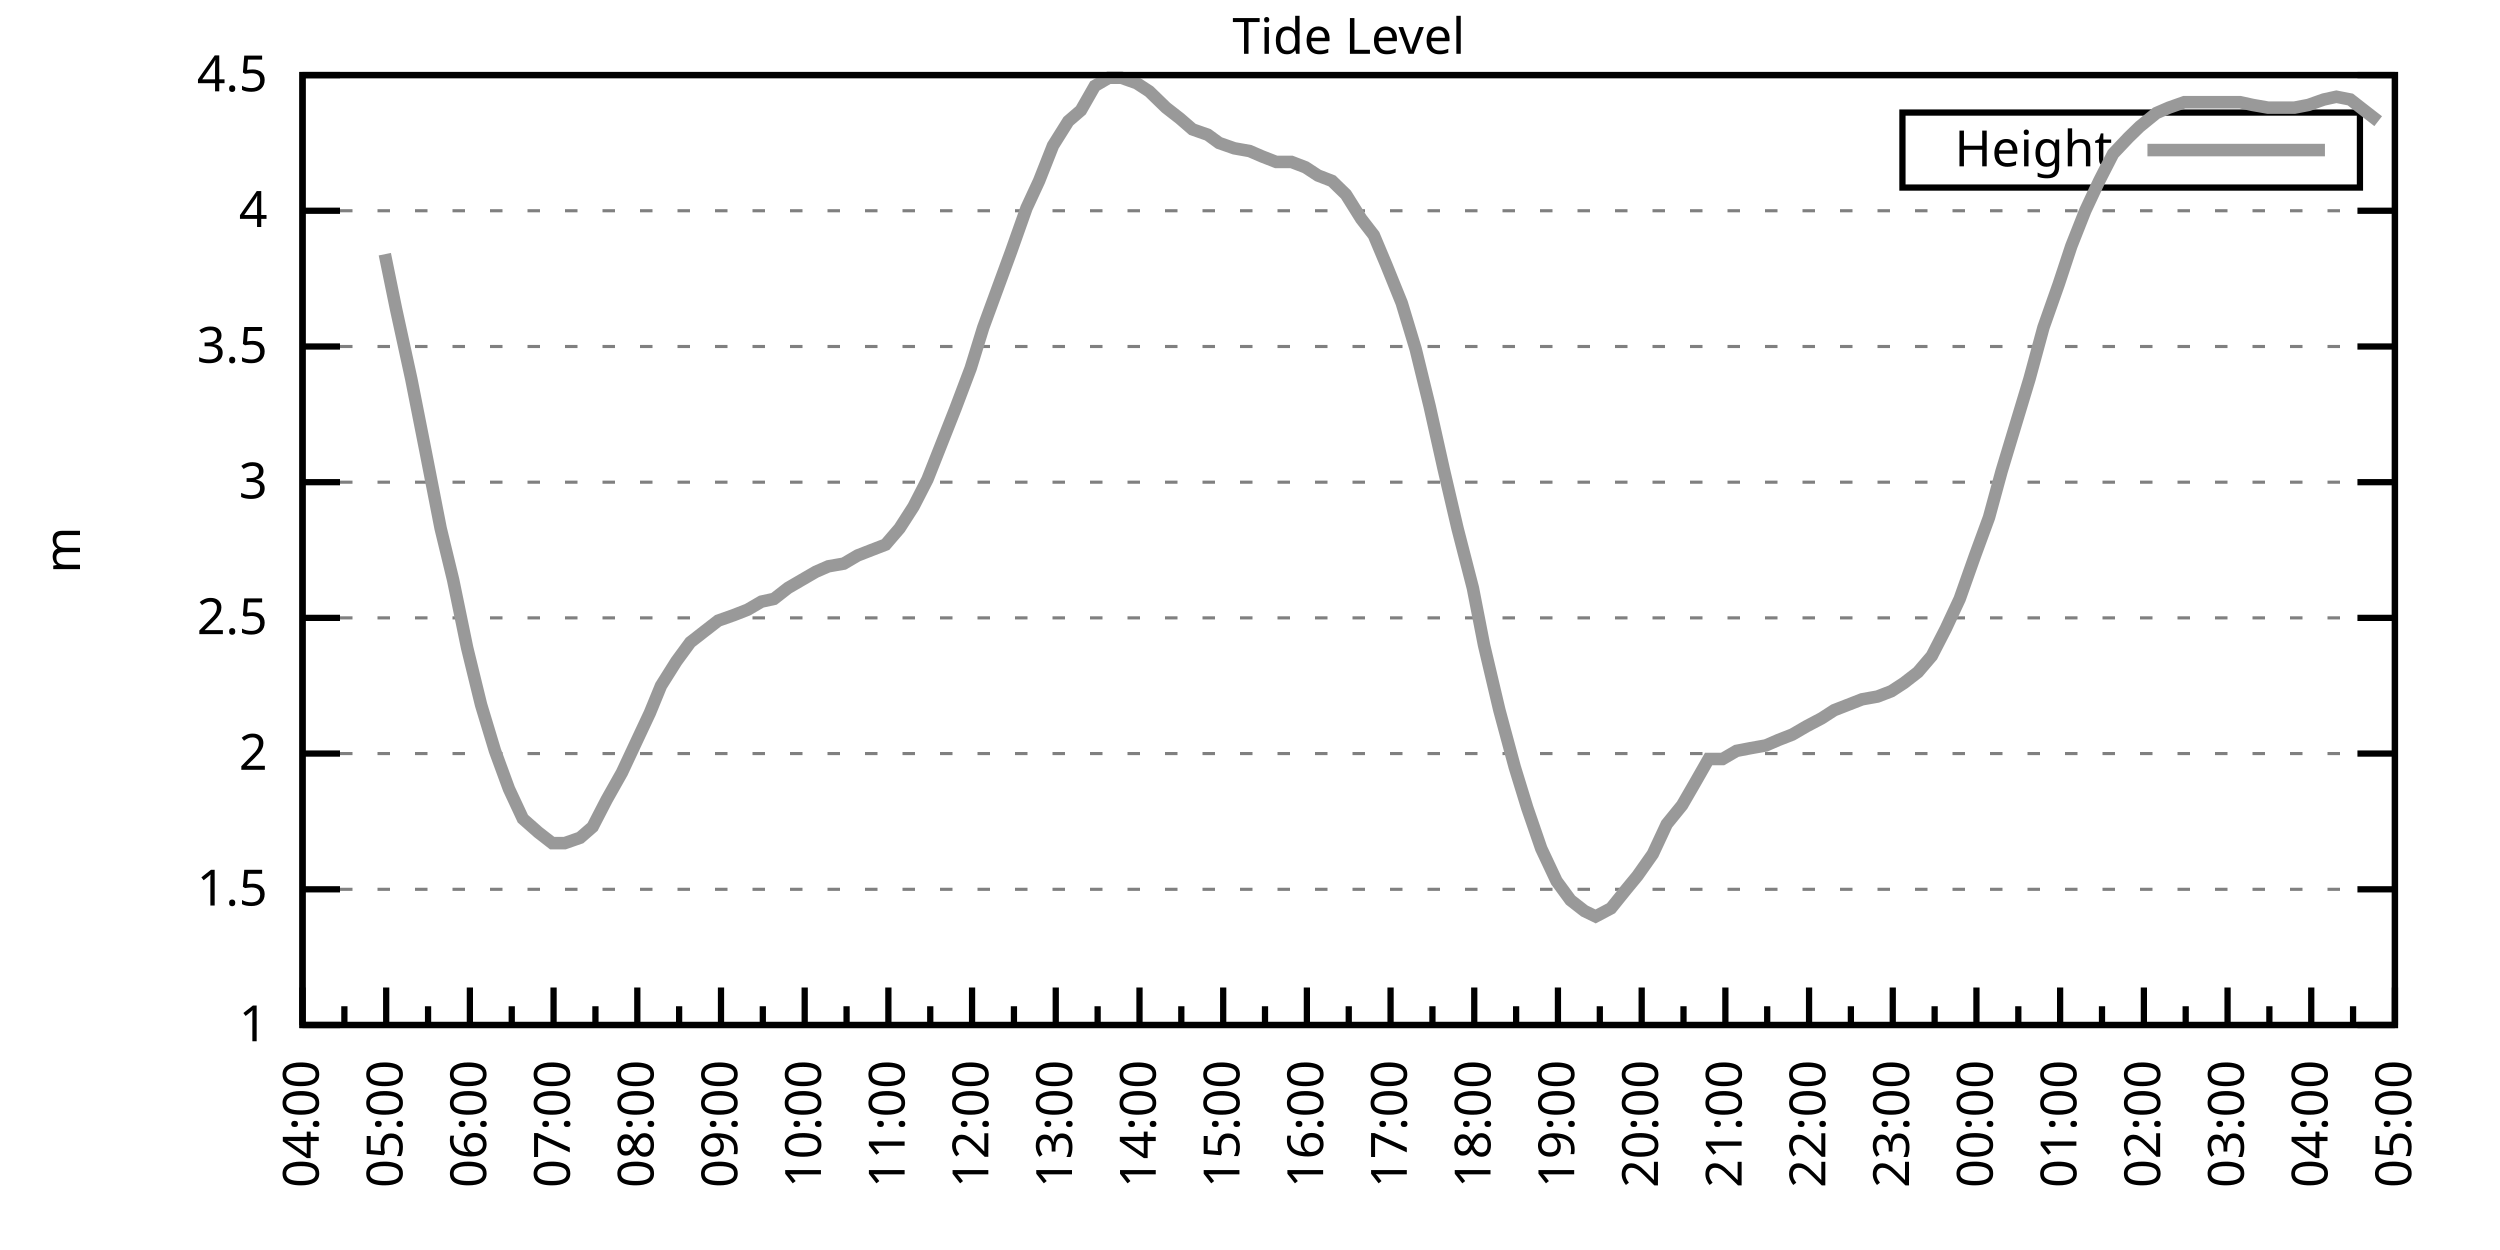
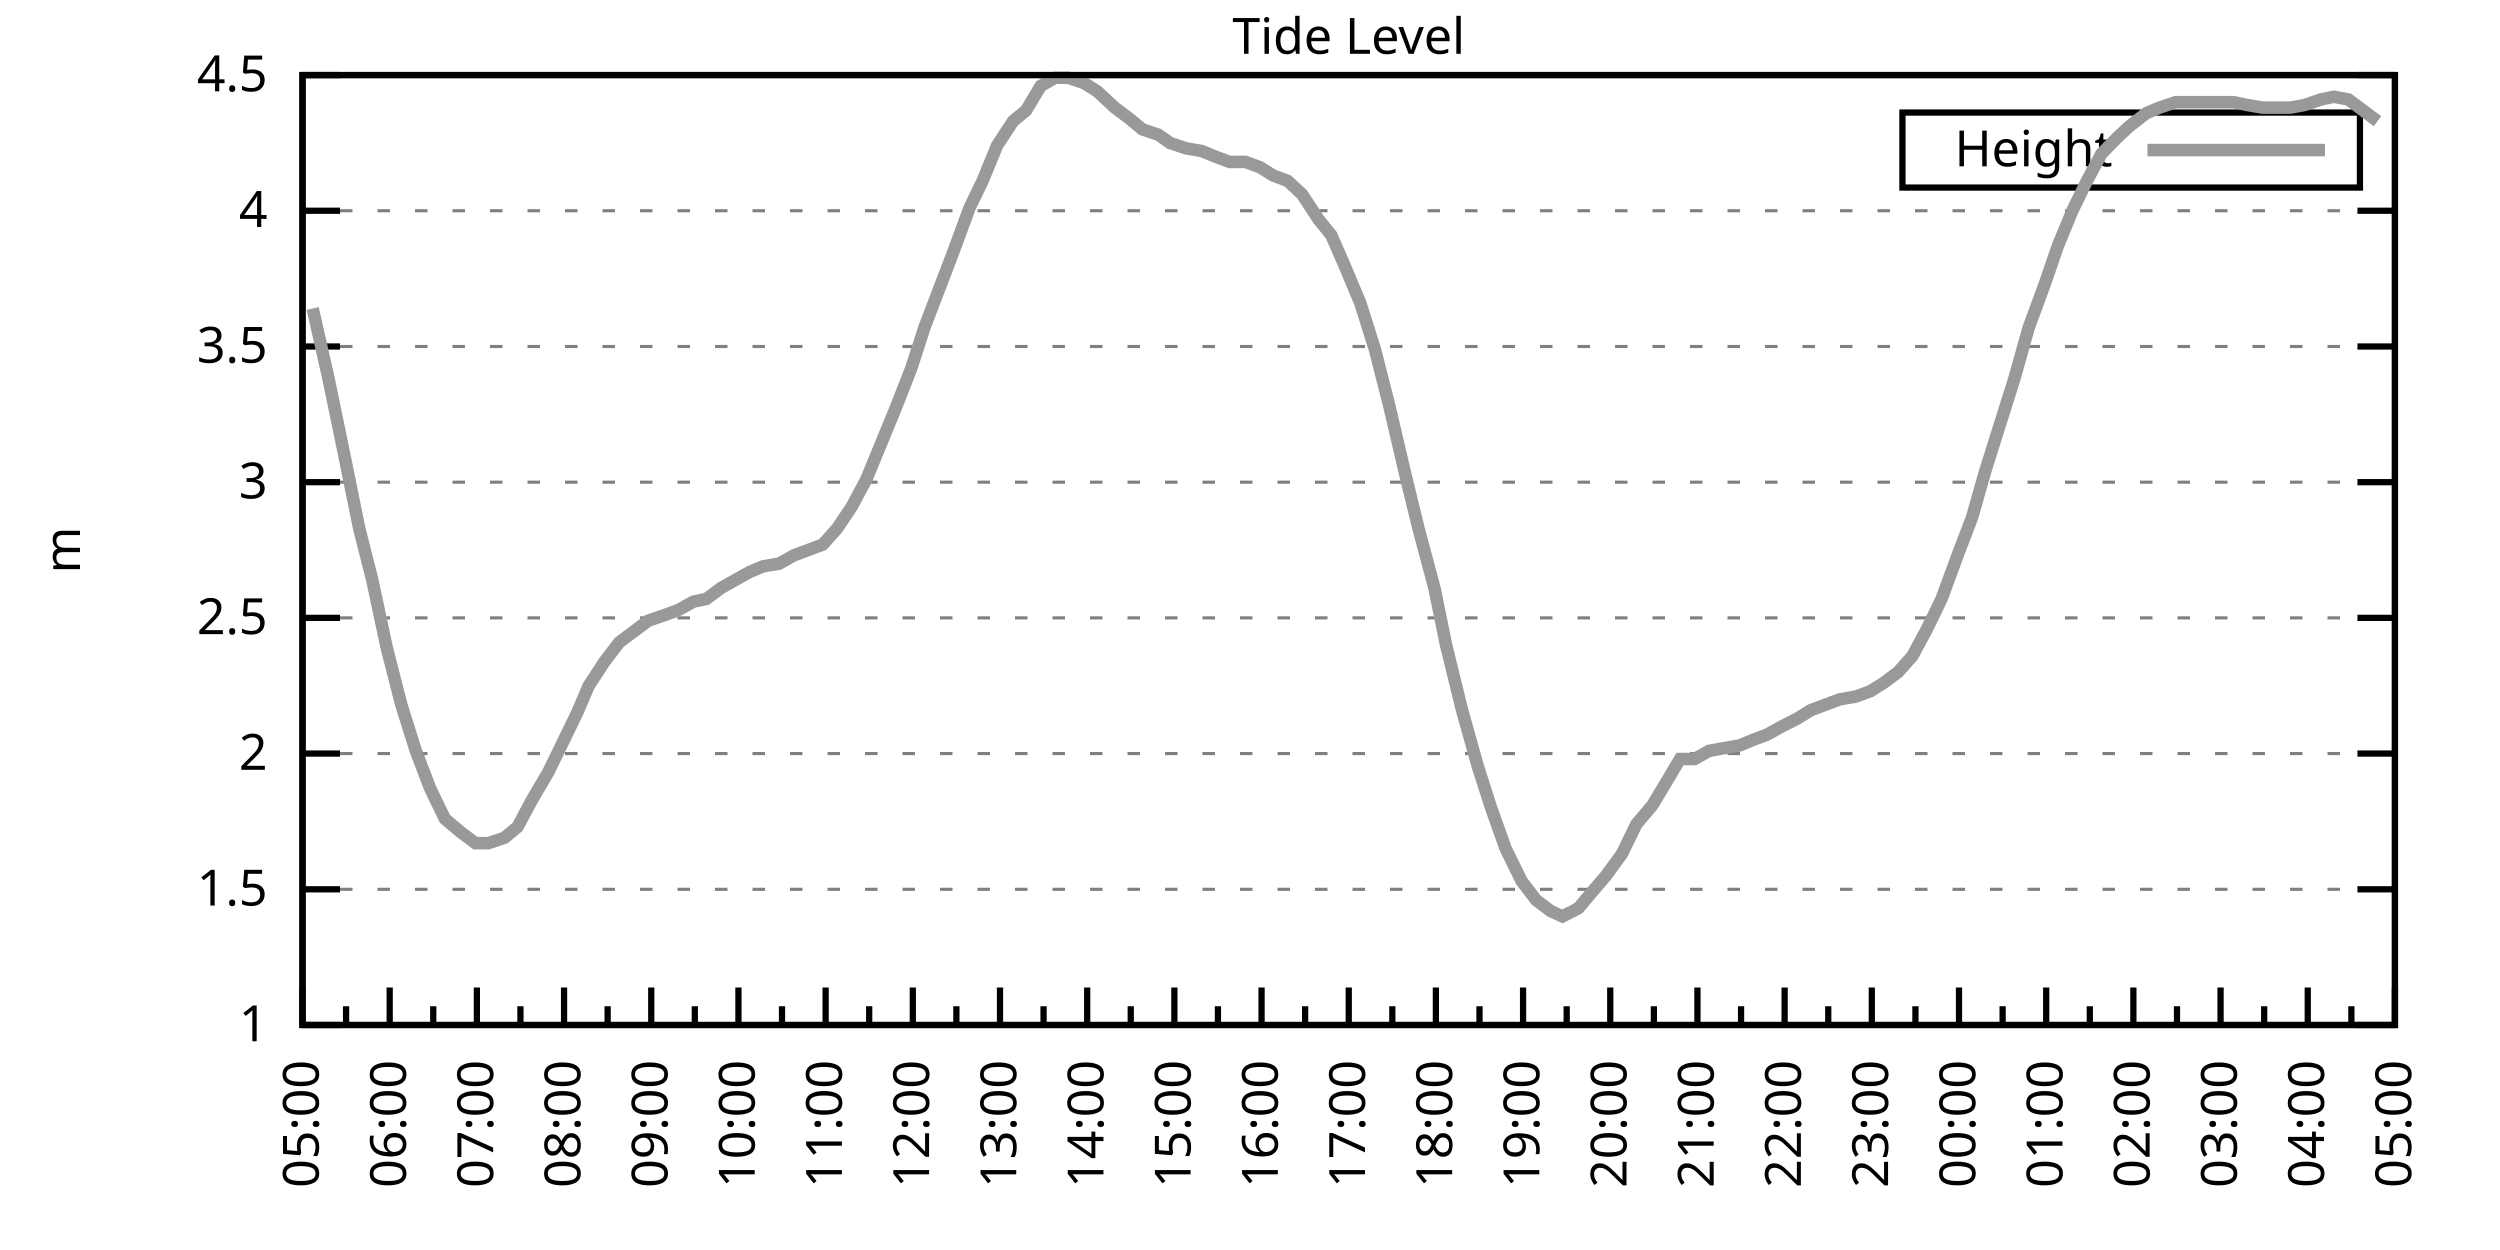
<svg xmlns="http://www.w3.org/2000/svg" xmlns:xlink="http://www.w3.org/1999/xlink" width="400" height="200" viewBox="0 0 400 200">
  <g id="gnuplot_canvas">
    <rect x="0" y="0" width="400" height="200" fill="none" />
    <defs>
      <circle id="gpDot" r="0.5" stroke-width="0.5" stroke="currentColor" />
      <path id="gpPt0" stroke-width="0.333" stroke="currentColor" d="M-1,0 h2 M0,-1 v2" />
      <path id="gpPt1" stroke-width="0.333" stroke="currentColor" d="M-1,-1 L1,1 M1,-1 L-1,1" />
      <path id="gpPt2" stroke-width="0.333" stroke="currentColor" d="M-1,0 L1,0 M0,-1 L0,1 M-1,-1 L1,1 M-1,1 L1,-1" />
      <rect id="gpPt3" stroke-width="0.333" stroke="currentColor" x="-1" y="-1" width="2" height="2" />
      <rect id="gpPt4" stroke-width="0.333" stroke="currentColor" fill="currentColor" x="-1" y="-1" width="2" height="2" />
      <circle id="gpPt5" stroke-width="0.333" stroke="currentColor" cx="0" cy="0" r="1" />
      <use xlink:href="#gpPt5" id="gpPt6" fill="currentColor" stroke="none" />
      <path id="gpPt7" stroke-width="0.333" stroke="currentColor" d="M0,-1.33 L-1.33,0.67 L1.33,0.67 z" />
      <use xlink:href="#gpPt7" id="gpPt8" fill="currentColor" stroke="none" />
      <use xlink:href="#gpPt7" id="gpPt9" stroke="currentColor" transform="rotate(180)" />
      <use xlink:href="#gpPt9" id="gpPt10" fill="currentColor" stroke="none" />
      <use xlink:href="#gpPt3" id="gpPt11" stroke="currentColor" transform="rotate(45)" />
      <use xlink:href="#gpPt11" id="gpPt12" fill="currentColor" stroke="none" />
      <path id="gpPt13" stroke-width="0.333" stroke="currentColor" d="M0,1.330 L1.265,0.411 L0.782,-1.067 L-0.782,-1.076 L-1.265,0.411 z" />
      <use xlink:href="#gpPt13" id="gpPt14" fill="currentColor" stroke="none" />
      <filter id="textbox" filterUnits="objectBoundingBox" x="0" y="0" height="1" width="1">
        <feFlood flood-color="white" flood-opacity="1" result="bgnd" />
        <feComposite in="SourceGraphic" in2="bgnd" operator="atop" />
      </filter>
      <filter id="greybox" filterUnits="objectBoundingBox" x="0" y="0" height="1" width="1">
        <feFlood flood-color="lightgrey" flood-opacity="1" result="grey" />
        <feComposite in="SourceGraphic" in2="grey" operator="atop" />
      </filter>
    </defs>
    <g fill="none" color="white" stroke="currentColor" stroke-width="1.00" stroke-linecap="butt" stroke-linejoin="miter">
</g>
    <g fill="none" color="black" stroke="currentColor" stroke-width="1.00" stroke-linecap="butt" stroke-linejoin="miter">
      <g stroke="none" shape-rendering="crispEdges">
        <polygon fill="rgb(255, 255, 255)" points="48.40,164.00 383.18,164.00 383.18,12.02 48.40,12.02 " />
      </g>
    </g>
    <g fill="none" color="black" stroke="currentColor" stroke-width="1.00" stroke-linecap="butt" stroke-linejoin="miter">
</g>
    <g fill="none" color="black" stroke="black" stroke-width="0.50" stroke-linecap="butt" stroke-linejoin="miter">
</g>
    <g fill="none" color="gray" stroke="currentColor" stroke-width="0.50" stroke-linecap="butt" stroke-linejoin="miter">
      <path stroke="gray" stroke-dasharray="2,4" class="gridline" d="M48.40,164.00 L383.19,164.00  " />
    </g>
    <g fill="none" color="gray" stroke="gray" stroke-width="1.00" stroke-linecap="butt" stroke-linejoin="miter">
</g>
    <g fill="none" color="black" stroke="currentColor" stroke-width="1.00" stroke-linecap="butt" stroke-linejoin="miter">
      <path stroke="black" d="M48.40,164.00 L54.40,164.00 M383.19,164.00 L377.19,164.00  " />
      <g transform="translate(42.80,166.60)" stroke="none" fill="black" font-family="Sans" font-size="8.00" text-anchor="end">
        <text>
          <tspan font-family="Sans"> 1</tspan>
        </text>
      </g>
    </g>
    <g fill="none" color="black" stroke="currentColor" stroke-width="1.00" stroke-linecap="butt" stroke-linejoin="miter">
</g>
    <g fill="none" color="black" stroke="black" stroke-width="0.50" stroke-linecap="butt" stroke-linejoin="miter">
</g>
    <g fill="none" color="gray" stroke="currentColor" stroke-width="0.50" stroke-linecap="butt" stroke-linejoin="miter">
      <path stroke="gray" stroke-dasharray="2,4" class="gridline" d="M48.40,142.29 L383.19,142.29  " />
    </g>
    <g fill="none" color="gray" stroke="gray" stroke-width="1.00" stroke-linecap="butt" stroke-linejoin="miter">
</g>
    <g fill="none" color="black" stroke="currentColor" stroke-width="1.00" stroke-linecap="butt" stroke-linejoin="miter">
      <path stroke="black" d="M48.40,142.29 L54.40,142.29 M383.19,142.29 L377.19,142.29  " />
      <g transform="translate(42.80,144.89)" stroke="none" fill="black" font-family="Sans" font-size="8.00" text-anchor="end">
        <text>
          <tspan font-family="Sans"> 1.5</tspan>
        </text>
      </g>
    </g>
    <g fill="none" color="black" stroke="currentColor" stroke-width="1.00" stroke-linecap="butt" stroke-linejoin="miter">
</g>
    <g fill="none" color="black" stroke="black" stroke-width="0.50" stroke-linecap="butt" stroke-linejoin="miter">
</g>
    <g fill="none" color="gray" stroke="currentColor" stroke-width="0.50" stroke-linecap="butt" stroke-linejoin="miter">
      <path stroke="gray" stroke-dasharray="2,4" class="gridline" d="M48.40,120.57 L383.19,120.57  " />
    </g>
    <g fill="none" color="gray" stroke="gray" stroke-width="1.00" stroke-linecap="butt" stroke-linejoin="miter">
</g>
    <g fill="none" color="black" stroke="currentColor" stroke-width="1.00" stroke-linecap="butt" stroke-linejoin="miter">
      <path stroke="black" d="M48.40,120.57 L54.40,120.57 M383.19,120.57 L377.19,120.57  " />
      <g transform="translate(42.80,123.17)" stroke="none" fill="black" font-family="Sans" font-size="8.00" text-anchor="end">
        <text>
          <tspan font-family="Sans"> 2</tspan>
        </text>
      </g>
    </g>
    <g fill="none" color="black" stroke="currentColor" stroke-width="1.00" stroke-linecap="butt" stroke-linejoin="miter">
</g>
    <g fill="none" color="black" stroke="black" stroke-width="0.50" stroke-linecap="butt" stroke-linejoin="miter">
</g>
    <g fill="none" color="gray" stroke="currentColor" stroke-width="0.50" stroke-linecap="butt" stroke-linejoin="miter">
      <path stroke="gray" stroke-dasharray="2,4" class="gridline" d="M48.40,98.86 L383.19,98.86  " />
    </g>
    <g fill="none" color="gray" stroke="gray" stroke-width="1.00" stroke-linecap="butt" stroke-linejoin="miter">
</g>
    <g fill="none" color="black" stroke="currentColor" stroke-width="1.00" stroke-linecap="butt" stroke-linejoin="miter">
      <path stroke="black" d="M48.40,98.86 L54.40,98.86 M383.19,98.86 L377.19,98.86  " />
      <g transform="translate(42.80,101.46)" stroke="none" fill="black" font-family="Sans" font-size="8.00" text-anchor="end">
        <text>
          <tspan font-family="Sans"> 2.5</tspan>
        </text>
      </g>
    </g>
    <g fill="none" color="black" stroke="currentColor" stroke-width="1.00" stroke-linecap="butt" stroke-linejoin="miter">
</g>
    <g fill="none" color="black" stroke="black" stroke-width="0.50" stroke-linecap="butt" stroke-linejoin="miter">
</g>
    <g fill="none" color="gray" stroke="currentColor" stroke-width="0.50" stroke-linecap="butt" stroke-linejoin="miter">
      <path stroke="gray" stroke-dasharray="2,4" class="gridline" d="M48.40,77.15 L383.19,77.15  " />
    </g>
    <g fill="none" color="gray" stroke="gray" stroke-width="1.00" stroke-linecap="butt" stroke-linejoin="miter">
</g>
    <g fill="none" color="black" stroke="currentColor" stroke-width="1.00" stroke-linecap="butt" stroke-linejoin="miter">
      <path stroke="black" d="M48.40,77.15 L54.40,77.15 M383.19,77.15 L377.19,77.15  " />
      <g transform="translate(42.80,79.75)" stroke="none" fill="black" font-family="Sans" font-size="8.00" text-anchor="end">
        <text>
          <tspan font-family="Sans"> 3</tspan>
        </text>
      </g>
    </g>
    <g fill="none" color="black" stroke="currentColor" stroke-width="1.00" stroke-linecap="butt" stroke-linejoin="miter">
</g>
    <g fill="none" color="black" stroke="black" stroke-width="0.50" stroke-linecap="butt" stroke-linejoin="miter">
</g>
    <g fill="none" color="gray" stroke="currentColor" stroke-width="0.50" stroke-linecap="butt" stroke-linejoin="miter">
      <path stroke="gray" stroke-dasharray="2,4" class="gridline" d="M48.40,55.44 L383.19,55.44  " />
    </g>
    <g fill="none" color="gray" stroke="gray" stroke-width="1.00" stroke-linecap="butt" stroke-linejoin="miter">
</g>
    <g fill="none" color="black" stroke="currentColor" stroke-width="1.00" stroke-linecap="butt" stroke-linejoin="miter">
      <path stroke="black" d="M48.40,55.44 L54.40,55.44 M383.19,55.44 L377.19,55.44  " />
      <g transform="translate(42.80,58.04)" stroke="none" fill="black" font-family="Sans" font-size="8.00" text-anchor="end">
        <text>
          <tspan font-family="Sans"> 3.5</tspan>
        </text>
      </g>
    </g>
    <g fill="none" color="black" stroke="currentColor" stroke-width="1.00" stroke-linecap="butt" stroke-linejoin="miter">
</g>
    <g fill="none" color="black" stroke="black" stroke-width="0.50" stroke-linecap="butt" stroke-linejoin="miter">
</g>
    <g fill="none" color="gray" stroke="currentColor" stroke-width="0.50" stroke-linecap="butt" stroke-linejoin="miter">
      <path stroke="gray" stroke-dasharray="2,4" class="gridline" d="M48.40,33.72 L383.19,33.72  " />
    </g>
    <g fill="none" color="gray" stroke="gray" stroke-width="1.00" stroke-linecap="butt" stroke-linejoin="miter">
</g>
    <g fill="none" color="black" stroke="currentColor" stroke-width="1.00" stroke-linecap="butt" stroke-linejoin="miter">
      <path stroke="black" d="M48.40,33.72 L54.40,33.72 M383.19,33.72 L377.19,33.72  " />
      <g transform="translate(42.80,36.32)" stroke="none" fill="black" font-family="Sans" font-size="8.00" text-anchor="end">
        <text>
          <tspan font-family="Sans"> 4</tspan>
        </text>
      </g>
    </g>
    <g fill="none" color="black" stroke="currentColor" stroke-width="1.00" stroke-linecap="butt" stroke-linejoin="miter">
</g>
    <g fill="none" color="black" stroke="black" stroke-width="0.50" stroke-linecap="butt" stroke-linejoin="miter">
</g>
    <g fill="none" color="gray" stroke="currentColor" stroke-width="0.50" stroke-linecap="butt" stroke-linejoin="miter">
      <path stroke="gray" stroke-dasharray="2,4" class="gridline" d="M48.40,12.01 L383.19,12.01  " />
    </g>
    <g fill="none" color="gray" stroke="gray" stroke-width="1.00" stroke-linecap="butt" stroke-linejoin="miter">
</g>
    <g fill="none" color="black" stroke="currentColor" stroke-width="1.00" stroke-linecap="butt" stroke-linejoin="miter">
      <path stroke="black" d="M48.40,12.01 L54.40,12.01 M383.19,12.01 L377.19,12.01  " />
      <g transform="translate(42.80,14.61)" stroke="none" fill="black" font-family="Sans" font-size="8.00" text-anchor="end">
        <text>
          <tspan font-family="Sans"> 4.5</tspan>
        </text>
      </g>
    </g>
    <g fill="none" color="black" stroke="currentColor" stroke-width="1.00" stroke-linecap="butt" stroke-linejoin="miter">
      <path stroke="black" d="M48.40,164.00 L48.40,158.00  " />
      <g transform="translate(51.00,169.60) rotate(270)" stroke="none" fill="black" font-family="Sans" font-size="8.00" text-anchor="end">
        <text>
+           <tspan font-family="Sans">05:00</tspan>
+         </text>
+       </g>
+     </g>
+     <g fill="none" color="black" stroke="currentColor" stroke-width="1.00" stroke-linecap="butt" stroke-linejoin="miter">
+       <path stroke="black" d="M55.37,164.00 L55.37,161.00 M62.35,164.00 L62.35,158.00  " />
+       <g transform="translate(64.95,169.60) rotate(270)" stroke="none" fill="black" font-family="Sans" font-size="8.00" text-anchor="end">
+         <text>
+           <tspan font-family="Sans">06:00</tspan>
+         </text>
+       </g>
+     </g>
+     <g fill="none" color="black" stroke="currentColor" stroke-width="1.00" stroke-linecap="butt" stroke-linejoin="miter">
+       <path stroke="black" d="M69.32,164.00 L69.32,161.00 M76.30,164.00 L76.30,158.00  " />
+       <g transform="translate(78.90,169.60) rotate(270)" stroke="none" fill="black" font-family="Sans" font-size="8.00" text-anchor="end">
+         <text>
+           <tspan font-family="Sans">07:00</tspan>
+         </text>
+       </g>
+     </g>
+     <g fill="none" color="black" stroke="currentColor" stroke-width="1.00" stroke-linecap="butt" stroke-linejoin="miter">
+       <path stroke="black" d="M83.27,164.00 L83.27,161.00 M90.25,164.00 L90.25,158.00  " />
+       <g transform="translate(92.85,169.60) rotate(270)" stroke="none" fill="black" font-family="Sans" font-size="8.00" text-anchor="end">
+         <text>
+           <tspan font-family="Sans">08:00</tspan>
+         </text>
+       </g>
+     </g>
+     <g fill="none" color="black" stroke="currentColor" stroke-width="1.00" stroke-linecap="butt" stroke-linejoin="miter">
+       <path stroke="black" d="M97.22,164.00 L97.22,161.00 M104.20,164.00 L104.20,158.00  " />
+       <g transform="translate(106.80,169.60) rotate(270)" stroke="none" fill="black" font-family="Sans" font-size="8.00" text-anchor="end">
+         <text>
+           <tspan font-family="Sans">09:00</tspan>
+         </text>
+       </g>
+     </g>
+     <g fill="none" color="black" stroke="currentColor" stroke-width="1.00" stroke-linecap="butt" stroke-linejoin="miter">
+       <path stroke="black" d="M111.17,164.00 L111.17,161.00 M118.15,164.00 L118.15,158.00  " />
+       <g transform="translate(120.75,169.60) rotate(270)" stroke="none" fill="black" font-family="Sans" font-size="8.00" text-anchor="end">
+         <text>
+           <tspan font-family="Sans">10:00</tspan>
+         </text>
+       </g>
+     </g>
+     <g fill="none" color="black" stroke="currentColor" stroke-width="1.00" stroke-linecap="butt" stroke-linejoin="miter">
+       <path stroke="black" d="M125.12,164.00 L125.12,161.00 M132.10,164.00 L132.10,158.00  " />
+       <g transform="translate(134.70,169.60) rotate(270)" stroke="none" fill="black" font-family="Sans" font-size="8.00" text-anchor="end">
+         <text>
+           <tspan font-family="Sans">11:00</tspan>
+         </text>
+       </g>
+     </g>
+     <g fill="none" color="black" stroke="currentColor" stroke-width="1.00" stroke-linecap="butt" stroke-linejoin="miter">
+       <path stroke="black" d="M139.07,164.00 L139.07,161.00 M146.05,164.00 L146.05,158.00  " />
+       <g transform="translate(148.65,169.60) rotate(270)" stroke="none" fill="black" font-family="Sans" font-size="8.00" text-anchor="end">
+         <text>
+           <tspan font-family="Sans">12:00</tspan>
+         </text>
+       </g>
+     </g>
+     <g fill="none" color="black" stroke="currentColor" stroke-width="1.00" stroke-linecap="butt" stroke-linejoin="miter">
+       <path stroke="black" d="M153.02,164.00 L153.02,161.00 M160.00,164.00 L160.00,158.00  " />
+       <g transform="translate(162.60,169.60) rotate(270)" stroke="none" fill="black" font-family="Sans" font-size="8.00" text-anchor="end">
+         <text>
+           <tspan font-family="Sans">13:00</tspan>
+         </text>
+       </g>
+     </g>
+     <g fill="none" color="black" stroke="currentColor" stroke-width="1.00" stroke-linecap="butt" stroke-linejoin="miter">
+       <path stroke="black" d="M166.97,164.00 L166.97,161.00 M173.95,164.00 L173.95,158.00  " />
+       <g transform="translate(176.55,169.60) rotate(270)" stroke="none" fill="black" font-family="Sans" font-size="8.00" text-anchor="end">
+         <text>
+           <tspan font-family="Sans">14:00</tspan>
+         </text>
+       </g>
+     </g>
+     <g fill="none" color="black" stroke="currentColor" stroke-width="1.00" stroke-linecap="butt" stroke-linejoin="miter">
+       <path stroke="black" d="M180.92,164.00 L180.92,161.00 M187.90,164.00 L187.90,158.00  " />
+       <g transform="translate(190.50,169.60) rotate(270)" stroke="none" fill="black" font-family="Sans" font-size="8.00" text-anchor="end">
+         <text>
+           <tspan font-family="Sans">15:00</tspan>
+         </text>
+       </g>
+     </g>
+     <g fill="none" color="black" stroke="currentColor" stroke-width="1.00" stroke-linecap="butt" stroke-linejoin="miter">
+       <path stroke="black" d="M194.87,164.00 L194.87,161.00 M201.85,164.00 L201.85,158.00  " />
+       <g transform="translate(204.45,169.60) rotate(270)" stroke="none" fill="black" font-family="Sans" font-size="8.00" text-anchor="end">
+         <text>
+           <tspan font-family="Sans">16:00</tspan>
+         </text>
+       </g>
+     </g>
+     <g fill="none" color="black" stroke="currentColor" stroke-width="1.00" stroke-linecap="butt" stroke-linejoin="miter">
+       <path stroke="black" d="M208.82,164.00 L208.82,161.00 M215.80,164.00 L215.80,158.00  " />
+       <g transform="translate(218.40,169.60) rotate(270)" stroke="none" fill="black" font-family="Sans" font-size="8.00" text-anchor="end">
+         <text>
+           <tspan font-family="Sans">17:00</tspan>
+         </text>
+       </g>
+     </g>
+     <g fill="none" color="black" stroke="currentColor" stroke-width="1.00" stroke-linecap="butt" stroke-linejoin="miter">
+       <path stroke="black" d="M222.77,164.00 L222.77,161.00 M229.74,164.00 L229.74,158.00  " />
+       <g transform="translate(232.34,169.60) rotate(270)" stroke="none" fill="black" font-family="Sans" font-size="8.00" text-anchor="end">
+         <text>
+           <tspan font-family="Sans">18:00</tspan>
+         </text>
+       </g>
+     </g>
+     <g fill="none" color="black" stroke="currentColor" stroke-width="1.00" stroke-linecap="butt" stroke-linejoin="miter">
+       <path stroke="black" d="M236.72,164.00 L236.72,161.00 M243.69,164.00 L243.69,158.00  " />
+       <g transform="translate(246.29,169.60) rotate(270)" stroke="none" fill="black" font-family="Sans" font-size="8.00" text-anchor="end">
+         <text>
+           <tspan font-family="Sans">19:00</tspan>
+         </text>
+       </g>
+     </g>
+     <g fill="none" color="black" stroke="currentColor" stroke-width="1.00" stroke-linecap="butt" stroke-linejoin="miter">
+       <path stroke="black" d="M250.67,164.00 L250.67,161.00 M257.64,164.00 L257.64,158.00  " />
+       <g transform="translate(260.24,169.60) rotate(270)" stroke="none" fill="black" font-family="Sans" font-size="8.00" text-anchor="end">
+         <text>
+           <tspan font-family="Sans">20:00</tspan>
+         </text>
+       </g>
+     </g>
+     <g fill="none" color="black" stroke="currentColor" stroke-width="1.00" stroke-linecap="butt" stroke-linejoin="miter">
+       <path stroke="black" d="M264.62,164.00 L264.62,161.00 M271.59,164.00 L271.59,158.00  " />
+       <g transform="translate(274.19,169.60) rotate(270)" stroke="none" fill="black" font-family="Sans" font-size="8.00" text-anchor="end">
+         <text>
+           <tspan font-family="Sans">21:00</tspan>
+         </text>
+       </g>
+     </g>
+     <g fill="none" color="black" stroke="currentColor" stroke-width="1.00" stroke-linecap="butt" stroke-linejoin="miter">
+       <path stroke="black" d="M278.57,164.00 L278.57,161.00 M285.54,164.00 L285.54,158.00  " />
+       <g transform="translate(288.14,169.60) rotate(270)" stroke="none" fill="black" font-family="Sans" font-size="8.00" text-anchor="end">
+         <text>
+           <tspan font-family="Sans">22:00</tspan>
+         </text>
+       </g>
+     </g>
+     <g fill="none" color="black" stroke="currentColor" stroke-width="1.00" stroke-linecap="butt" stroke-linejoin="miter">
+       <path stroke="black" d="M292.52,164.00 L292.52,161.00 M299.49,164.00 L299.49,158.00  " />
+       <g transform="translate(302.09,169.60) rotate(270)" stroke="none" fill="black" font-family="Sans" font-size="8.00" text-anchor="end">
+         <text>
+           <tspan font-family="Sans">23:00</tspan>
+         </text>
+       </g>
+     </g>
+     <g fill="none" color="black" stroke="currentColor" stroke-width="1.00" stroke-linecap="butt" stroke-linejoin="miter">
+       <path stroke="black" d="M306.47,164.00 L306.47,161.00 M313.44,164.00 L313.44,158.00  " />
+       <g transform="translate(316.04,169.60) rotate(270)" stroke="none" fill="black" font-family="Sans" font-size="8.00" text-anchor="end">
+         <text>
+           <tspan font-family="Sans">00:00</tspan>
+         </text>
+       </g>
+     </g>
+     <g fill="none" color="black" stroke="currentColor" stroke-width="1.00" stroke-linecap="butt" stroke-linejoin="miter">
+       <path stroke="black" d="M320.42,164.00 L320.42,161.00 M327.39,164.00 L327.39,158.00  " />
+       <g transform="translate(329.99,169.60) rotate(270)" stroke="none" fill="black" font-family="Sans" font-size="8.00" text-anchor="end">
+         <text>
+           <tspan font-family="Sans">01:00</tspan>
+         </text>
+       </g>
+     </g>
+     <g fill="none" color="black" stroke="currentColor" stroke-width="1.00" stroke-linecap="butt" stroke-linejoin="miter">
+       <path stroke="black" d="M334.37,164.00 L334.37,161.00 M341.34,164.00 L341.34,158.00  " />
+       <g transform="translate(343.94,169.60) rotate(270)" stroke="none" fill="black" font-family="Sans" font-size="8.00" text-anchor="end">
+         <text>
+           <tspan font-family="Sans">02:00</tspan>
+         </text>
+       </g>
+     </g>
+     <g fill="none" color="black" stroke="currentColor" stroke-width="1.00" stroke-linecap="butt" stroke-linejoin="miter">
+       <path stroke="black" d="M348.32,164.00 L348.32,161.00 M355.29,164.00 L355.29,158.00  " />
+       <g transform="translate(357.89,169.60) rotate(270)" stroke="none" fill="black" font-family="Sans" font-size="8.00" text-anchor="end">
+         <text>
+           <tspan font-family="Sans">03:00</tspan>
+         </text>
+       </g>
+     </g>
+     <g fill="none" color="black" stroke="currentColor" stroke-width="1.00" stroke-linecap="butt" stroke-linejoin="miter">
+       <path stroke="black" d="M362.27,164.00 L362.27,161.00 M369.24,164.00 L369.24,158.00  " />
+       <g transform="translate(371.84,169.60) rotate(270)" stroke="none" fill="black" font-family="Sans" font-size="8.00" text-anchor="end">
+         <text>
          <tspan font-family="Sans">04:00</tspan>
        </text>
      </g>
    </g>
    <g fill="none" color="black" stroke="currentColor" stroke-width="1.00" stroke-linecap="butt" stroke-linejoin="miter">
-       <path stroke="black" d="M55.10,164.00 L55.10,161.00 M61.79,164.00 L61.79,158.00  " />
-       <g transform="translate(64.39,169.60) rotate(270)" stroke="none" fill="black" font-family="Sans" font-size="8.00" text-anchor="end">
-         <text>
-           <tspan font-family="Sans">05:00</tspan>
-         </text>
-       </g>
-     </g>
-     <g fill="none" color="black" stroke="currentColor" stroke-width="1.00" stroke-linecap="butt" stroke-linejoin="miter">
-       <path stroke="black" d="M68.49,164.00 L68.49,161.00 M75.18,164.00 L75.18,158.00  " />
-       <g transform="translate(77.78,169.60) rotate(270)" stroke="none" fill="black" font-family="Sans" font-size="8.00" text-anchor="end">
-         <text>
-           <tspan font-family="Sans">06:00</tspan>
-         </text>
-       </g>
-     </g>
-     <g fill="none" color="black" stroke="currentColor" stroke-width="1.00" stroke-linecap="butt" stroke-linejoin="miter">
-       <path stroke="black" d="M81.88,164.00 L81.88,161.00 M88.57,164.00 L88.57,158.00  " />
-       <g transform="translate(91.17,169.60) rotate(270)" stroke="none" fill="black" font-family="Sans" font-size="8.00" text-anchor="end">
-         <text>
-           <tspan font-family="Sans">07:00</tspan>
-         </text>
-       </g>
-     </g>
-     <g fill="none" color="black" stroke="currentColor" stroke-width="1.00" stroke-linecap="butt" stroke-linejoin="miter">
-       <path stroke="black" d="M95.27,164.00 L95.27,161.00 M101.97,164.00 L101.97,158.00  " />
-       <g transform="translate(104.57,169.60) rotate(270)" stroke="none" fill="black" font-family="Sans" font-size="8.00" text-anchor="end">
-         <text>
-           <tspan font-family="Sans">08:00</tspan>
-         </text>
-       </g>
-     </g>
-     <g fill="none" color="black" stroke="currentColor" stroke-width="1.00" stroke-linecap="butt" stroke-linejoin="miter">
-       <path stroke="black" d="M108.66,164.00 L108.66,161.00 M115.36,164.00 L115.36,158.00  " />
-       <g transform="translate(117.96,169.60) rotate(270)" stroke="none" fill="black" font-family="Sans" font-size="8.00" text-anchor="end">
-         <text>
-           <tspan font-family="Sans">09:00</tspan>
-         </text>
-       </g>
-     </g>
-     <g fill="none" color="black" stroke="currentColor" stroke-width="1.00" stroke-linecap="butt" stroke-linejoin="miter">
-       <path stroke="black" d="M122.05,164.00 L122.05,161.00 M128.75,164.00 L128.75,158.00  " />
-       <g transform="translate(131.35,169.60) rotate(270)" stroke="none" fill="black" font-family="Sans" font-size="8.00" text-anchor="end">
-         <text>
-           <tspan font-family="Sans">10:00</tspan>
-         </text>
-       </g>
-     </g>
-     <g fill="none" color="black" stroke="currentColor" stroke-width="1.00" stroke-linecap="butt" stroke-linejoin="miter">
-       <path stroke="black" d="M135.45,164.00 L135.45,161.00 M142.14,164.00 L142.14,158.00  " />
-       <g transform="translate(144.74,169.60) rotate(270)" stroke="none" fill="black" font-family="Sans" font-size="8.00" text-anchor="end">
-         <text>
-           <tspan font-family="Sans">11:00</tspan>
-         </text>
-       </g>
-     </g>
-     <g fill="none" color="black" stroke="currentColor" stroke-width="1.00" stroke-linecap="butt" stroke-linejoin="miter">
-       <path stroke="black" d="M148.84,164.00 L148.84,161.00 M155.53,164.00 L155.53,158.00  " />
-       <g transform="translate(158.13,169.60) rotate(270)" stroke="none" fill="black" font-family="Sans" font-size="8.00" text-anchor="end">
-         <text>
-           <tspan font-family="Sans">12:00</tspan>
-         </text>
-       </g>
-     </g>
-     <g fill="none" color="black" stroke="currentColor" stroke-width="1.00" stroke-linecap="butt" stroke-linejoin="miter">
-       <path stroke="black" d="M162.23,164.00 L162.23,161.00 M168.92,164.00 L168.92,158.00  " />
-       <g transform="translate(171.52,169.60) rotate(270)" stroke="none" fill="black" font-family="Sans" font-size="8.00" text-anchor="end">
-         <text>
-           <tspan font-family="Sans">13:00</tspan>
-         </text>
-       </g>
-     </g>
-     <g fill="none" color="black" stroke="currentColor" stroke-width="1.00" stroke-linecap="butt" stroke-linejoin="miter">
-       <path stroke="black" d="M175.62,164.00 L175.62,161.00 M182.32,164.00 L182.32,158.00  " />
-       <g transform="translate(184.92,169.60) rotate(270)" stroke="none" fill="black" font-family="Sans" font-size="8.00" text-anchor="end">
-         <text>
-           <tspan font-family="Sans">14:00</tspan>
-         </text>
-       </g>
-     </g>
-     <g fill="none" color="black" stroke="currentColor" stroke-width="1.00" stroke-linecap="butt" stroke-linejoin="miter">
-       <path stroke="black" d="M189.01,164.00 L189.01,161.00 M195.71,164.00 L195.71,158.00  " />
-       <g transform="translate(198.31,169.60) rotate(270)" stroke="none" fill="black" font-family="Sans" font-size="8.00" text-anchor="end">
-         <text>
-           <tspan font-family="Sans">15:00</tspan>
-         </text>
-       </g>
-     </g>
-     <g fill="none" color="black" stroke="currentColor" stroke-width="1.00" stroke-linecap="butt" stroke-linejoin="miter">
-       <path stroke="black" d="M202.40,164.00 L202.40,161.00 M209.10,164.00 L209.10,158.00  " />
-       <g transform="translate(211.70,169.60) rotate(270)" stroke="none" fill="black" font-family="Sans" font-size="8.00" text-anchor="end">
-         <text>
-           <tspan font-family="Sans">16:00</tspan>
-         </text>
-       </g>
-     </g>
-     <g fill="none" color="black" stroke="currentColor" stroke-width="1.00" stroke-linecap="butt" stroke-linejoin="miter">
-       <path stroke="black" d="M215.80,164.00 L215.80,161.00 M222.49,164.00 L222.49,158.00  " />
-       <g transform="translate(225.09,169.60) rotate(270)" stroke="none" fill="black" font-family="Sans" font-size="8.00" text-anchor="end">
-         <text>
-           <tspan font-family="Sans">17:00</tspan>
-         </text>
-       </g>
-     </g>
-     <g fill="none" color="black" stroke="currentColor" stroke-width="1.00" stroke-linecap="butt" stroke-linejoin="miter">
-       <path stroke="black" d="M229.19,164.00 L229.19,161.00 M235.88,164.00 L235.88,158.00  " />
-       <g transform="translate(238.48,169.60) rotate(270)" stroke="none" fill="black" font-family="Sans" font-size="8.00" text-anchor="end">
-         <text>
-           <tspan font-family="Sans">18:00</tspan>
-         </text>
-       </g>
-     </g>
-     <g fill="none" color="black" stroke="currentColor" stroke-width="1.00" stroke-linecap="butt" stroke-linejoin="miter">
-       <path stroke="black" d="M242.58,164.00 L242.58,161.00 M249.27,164.00 L249.27,158.00  " />
-       <g transform="translate(251.87,169.60) rotate(270)" stroke="none" fill="black" font-family="Sans" font-size="8.00" text-anchor="end">
-         <text>
-           <tspan font-family="Sans">19:00</tspan>
-         </text>
-       </g>
-     </g>
-     <g fill="none" color="black" stroke="currentColor" stroke-width="1.00" stroke-linecap="butt" stroke-linejoin="miter">
-       <path stroke="black" d="M255.97,164.00 L255.97,161.00 M262.67,164.00 L262.67,158.00  " />
-       <g transform="translate(265.27,169.60) rotate(270)" stroke="none" fill="black" font-family="Sans" font-size="8.00" text-anchor="end">
-         <text>
-           <tspan font-family="Sans">20:00</tspan>
-         </text>
-       </g>
-     </g>
-     <g fill="none" color="black" stroke="currentColor" stroke-width="1.00" stroke-linecap="butt" stroke-linejoin="miter">
-       <path stroke="black" d="M269.36,164.00 L269.36,161.00 M276.06,164.00 L276.06,158.00  " />
-       <g transform="translate(278.66,169.60) rotate(270)" stroke="none" fill="black" font-family="Sans" font-size="8.00" text-anchor="end">
-         <text>
-           <tspan font-family="Sans">21:00</tspan>
-         </text>
-       </g>
-     </g>
-     <g fill="none" color="black" stroke="currentColor" stroke-width="1.00" stroke-linecap="butt" stroke-linejoin="miter">
-       <path stroke="black" d="M282.75,164.00 L282.75,161.00 M289.45,164.00 L289.45,158.00  " />
-       <g transform="translate(292.05,169.60) rotate(270)" stroke="none" fill="black" font-family="Sans" font-size="8.00" text-anchor="end">
-         <text>
-           <tspan font-family="Sans">22:00</tspan>
-         </text>
-       </g>
-     </g>
-     <g fill="none" color="black" stroke="currentColor" stroke-width="1.00" stroke-linecap="butt" stroke-linejoin="miter">
-       <path stroke="black" d="M296.14,164.00 L296.14,161.00 M302.84,164.00 L302.84,158.00  " />
-       <g transform="translate(305.44,169.60) rotate(270)" stroke="none" fill="black" font-family="Sans" font-size="8.00" text-anchor="end">
-         <text>
-           <tspan font-family="Sans">23:00</tspan>
-         </text>
-       </g>
-     </g>
-     <g fill="none" color="black" stroke="currentColor" stroke-width="1.00" stroke-linecap="butt" stroke-linejoin="miter">
-       <path stroke="black" d="M309.54,164.00 L309.54,161.00 M316.23,164.00 L316.23,158.00  " />
-       <g transform="translate(318.83,169.60) rotate(270)" stroke="none" fill="black" font-family="Sans" font-size="8.00" text-anchor="end">
-         <text>
-           <tspan font-family="Sans">00:00</tspan>
-         </text>
-       </g>
-     </g>
-     <g fill="none" color="black" stroke="currentColor" stroke-width="1.00" stroke-linecap="butt" stroke-linejoin="miter">
-       <path stroke="black" d="M322.93,164.00 L322.93,161.00 M329.62,164.00 L329.62,158.00  " />
-       <g transform="translate(332.22,169.60) rotate(270)" stroke="none" fill="black" font-family="Sans" font-size="8.00" text-anchor="end">
-         <text>
-           <tspan font-family="Sans">01:00</tspan>
-         </text>
-       </g>
-     </g>
-     <g fill="none" color="black" stroke="currentColor" stroke-width="1.00" stroke-linecap="butt" stroke-linejoin="miter">
-       <path stroke="black" d="M336.32,164.00 L336.32,161.00 M343.02,164.00 L343.02,158.00  " />
-       <g transform="translate(345.62,169.60) rotate(270)" stroke="none" fill="black" font-family="Sans" font-size="8.00" text-anchor="end">
-         <text>
-           <tspan font-family="Sans">02:00</tspan>
-         </text>
-       </g>
-     </g>
-     <g fill="none" color="black" stroke="currentColor" stroke-width="1.00" stroke-linecap="butt" stroke-linejoin="miter">
-       <path stroke="black" d="M349.71,164.00 L349.71,161.00 M356.41,164.00 L356.41,158.00  " />
-       <g transform="translate(359.01,169.60) rotate(270)" stroke="none" fill="black" font-family="Sans" font-size="8.00" text-anchor="end">
-         <text>
-           <tspan font-family="Sans">03:00</tspan>
-         </text>
-       </g>
-     </g>
-     <g fill="none" color="black" stroke="currentColor" stroke-width="1.00" stroke-linecap="butt" stroke-linejoin="miter">
-       <path stroke="black" d="M363.10,164.00 L363.10,161.00 M369.80,164.00 L369.80,158.00  " />
-       <g transform="translate(372.40,169.60) rotate(270)" stroke="none" fill="black" font-family="Sans" font-size="8.00" text-anchor="end">
-         <text>
-           <tspan font-family="Sans">04:00</tspan>
-         </text>
-       </g>
-     </g>
-     <g fill="none" color="black" stroke="currentColor" stroke-width="1.00" stroke-linecap="butt" stroke-linejoin="miter">
-       <path stroke="black" d="M376.49,164.00 L376.49,161.00 M383.19,164.00 L383.19,158.00  " />
+       <path stroke="black" d="M376.22,164.00 L376.22,161.00 M383.19,164.00 L383.19,158.00  " />
      <g transform="translate(385.79,169.60) rotate(270)" stroke="none" fill="black" font-family="Sans" font-size="8.00" text-anchor="end">
        <text>
          <tspan font-family="Sans">05:00</tspan>
        </text>
      </g>
    </g>
    <g fill="none" color="black" stroke="currentColor" stroke-width="1.00" stroke-linecap="butt" stroke-linejoin="miter">
</g>
    <g fill="none" color="black" stroke="currentColor" stroke-width="1.00" stroke-linecap="butt" stroke-linejoin="miter">
      <path stroke="black" d="M48.40,12.01 L48.40,164.00 L383.19,164.00 L383.19,12.01 L48.40,12.01 Z  " />
    </g>
    <g fill="none" color="black" stroke="currentColor" stroke-width="1.00" stroke-linecap="butt" stroke-linejoin="miter">
      <g transform="translate(12.80,88.01) rotate(270)" stroke="none" fill="black" font-family="Sans" font-size="8.00" text-anchor="middle">
        <text>
          <tspan font-family="Sans">m</tspan>
        </text>
      </g>
    </g>
    <g fill="none" color="black" stroke="currentColor" stroke-width="1.00" stroke-linecap="butt" stroke-linejoin="miter">
</g>
    <g fill="none" color="black" stroke="currentColor" stroke-width="1.00" stroke-linecap="butt" stroke-linejoin="miter">
      <path stroke="black" d="M304.39,30.01 L304.39,18.01 L377.59,18.01 L377.59,30.01 L304.39,30.01 Z  " />
    </g>
    <g id="Tide_level_plot_1">
      <g fill="none" color="white" stroke="black" stroke-width="2.00" stroke-linecap="butt" stroke-linejoin="miter">
</g>
      <g fill="none" color="black" stroke="currentColor" stroke-width="2.00" stroke-linecap="butt" stroke-linejoin="miter">
        <g transform="translate(337.99,26.61)" stroke="none" fill="black" font-family="Sans" font-size="8.00" text-anchor="end">
          <text>
            <tspan font-family="Sans">Height</tspan>
          </text>
        </g>
      </g>
      <g fill="none" color="black" stroke="currentColor" stroke-width="2.00" stroke-linecap="butt" stroke-linejoin="miter">
-         <path stroke="rgb(153, 153, 153)" d="M343.59,24.01 L371.99,24.01 M61.57,40.67 L63.35,49.36 L65.81,60.65 L68.04,71.94 L70.50,84.53 L72.50,92.78   L74.74,103.64 L76.97,112.76 L79.20,120.14 L81.43,126.22 L83.66,131.00 L86.12,133.17 L88.35,134.90 L90.36,134.90   L92.82,134.04 L94.82,132.30 L97.06,127.96 L99.51,123.61 L101.74,118.84 L103.98,114.06 L105.76,109.72 L108.22,105.81   L110.45,102.77 L112.68,101.03 L114.91,99.30 L117.37,98.43 L119.60,97.56 L121.83,96.26 L123.84,95.82 L126.07,94.08   L128.30,92.78 L130.54,91.48 L132.54,90.61 L135.00,90.18 L137.23,88.87 L139.46,88.00 L141.69,87.14 L143.93,84.53   L146.16,81.06 L148.39,76.71 L150.62,71.07 L152.85,65.42 L155.31,58.91 L157.32,52.40 L159.55,46.32 L161.78,40.24   L164.24,33.29 L166.25,28.95 L168.48,23.30 L170.93,19.39 L172.94,17.66 L175.17,13.75 L177.41,12.44 L179.41,12.44   L181.87,13.31 L183.88,14.62 L186.56,17.22 L188.79,18.96 L190.80,20.70 L193.25,21.56 L195.04,22.87 L197.49,23.73   L199.95,24.17 L201.96,25.04 L204.19,25.91 L206.64,25.91 L208.88,26.77 L210.88,28.08 L213.12,28.95 L215.35,31.12   L217.80,35.03 L219.81,37.63 L221.82,42.41 L224.28,48.49 L226.51,55.87 L228.74,64.99 L230.97,74.98 L233.20,84.53   L235.66,94.08 L237.44,103.20 L239.90,113.63 L242.36,122.75 L244.36,129.26 L246.60,135.77 L249.05,140.98 L251.28,144.02   L253.51,145.76 L255.30,146.63 L257.76,145.33 L260.21,142.29 L262.00,140.12 L264.45,136.64 L266.68,131.86 L269.14,128.83   L271.15,125.35 L273.38,121.44 L275.61,121.44 L277.84,120.14 L280.07,119.71 L282.53,119.27 L284.54,118.40 L286.77,117.53   L289.00,116.23 L291.46,114.93 L293.47,113.63 L295.70,112.76 L297.93,111.89 L300.39,111.45 L302.62,110.59 L304.63,109.28   L306.86,107.55 L309.09,104.94 L311.32,100.60 L313.55,95.82 L316.01,88.87 L318.24,82.79 L320.25,75.41 L322.48,68.03   L324.71,60.65 L326.95,52.40 L329.40,45.45 L331.41,39.37 L333.64,33.72 L335.87,28.95 L338.10,24.60 L340.56,22.00   L342.35,20.26 L345.02,18.09 L347.03,17.22 L349.49,16.35 L351.72,16.35 L353.95,16.35 L355.96,16.35 L358.42,16.35   L360.42,16.79 L362.88,17.22 L364.89,17.22 L367.12,17.22 L369.35,16.79 L371.81,15.92 L373.82,15.48 L376.05,15.92   L378.28,17.66 L380.51,19.39  " />
+         <path stroke="rgb(153, 153, 153)" d="M343.59,24.01 L371.99,24.01 M50.03,49.36 L52.58,60.65 L54.91,71.94 L57.47,84.53 L59.56,92.78 L61.88,103.64   L64.21,112.76 L66.53,120.14 L68.86,126.22 L71.18,131.00 L73.74,133.17 L76.07,134.90 L78.16,134.90 L80.72,134.04   L82.81,132.30 L85.13,127.96 L87.69,123.61 L90.02,118.84 L92.34,114.06 L94.20,109.72 L96.76,105.81 L99.08,102.77   L101.41,101.03 L103.73,99.30 L106.29,98.43 L108.62,97.56 L110.94,96.26 L113.03,95.82 L115.36,94.08 L117.68,92.78   L120.01,91.48 L122.10,90.61 L124.66,90.18 L126.98,88.87 L129.31,88.00 L131.63,87.14 L133.96,84.53 L136.28,81.06   L138.61,76.71 L140.93,71.07 L143.26,65.42 L145.81,58.91 L147.91,52.40 L150.23,46.32 L152.56,40.24 L155.11,33.29   L157.21,28.95 L159.53,23.30 L162.09,19.39 L164.18,17.66 L166.51,13.75 L168.83,12.44 L170.92,12.44 L173.48,13.31   L175.57,14.62 L178.36,17.22 L180.69,18.96 L182.78,20.70 L185.34,21.56 L187.20,22.87 L189.76,23.73 L192.31,24.17   L194.41,25.04 L196.73,25.91 L199.29,25.91 L201.61,26.77 L203.71,28.08 L206.03,28.95 L208.36,31.12 L210.91,35.03   L213.01,37.63 L215.10,42.41 L217.65,48.49 L219.98,55.87 L222.30,64.99 L224.63,74.98 L226.95,84.53 L229.51,94.08   L231.37,103.20 L233.93,113.63 L236.49,122.75 L238.58,129.26 L240.90,135.77 L243.46,140.98 L245.79,144.02 L248.11,145.76   L249.97,146.63 L252.53,145.33 L255.09,142.29 L256.95,140.12 L259.50,136.64 L261.83,131.86 L264.39,128.83 L266.48,125.35   L268.80,121.44 L271.13,121.44 L273.45,120.14 L275.78,119.71 L278.34,119.27 L280.43,118.40 L282.75,117.53 L285.08,116.23   L287.64,114.93 L289.73,113.63 L292.05,112.76 L294.38,111.89 L296.94,111.45 L299.26,110.59 L301.35,109.28 L303.68,107.55   L306.00,104.94 L308.33,100.60 L310.65,95.82 L313.21,88.87 L315.53,82.79 L317.63,75.41 L319.95,68.03 L322.28,60.65   L324.60,52.40 L327.16,45.45 L329.25,39.37 L331.58,33.72 L333.90,28.95 L336.23,24.60 L338.78,22.00 L340.64,20.26   L343.43,18.09 L345.53,17.22 L348.08,16.35 L350.41,16.35 L352.73,16.35 L354.83,16.35 L357.38,16.35 L359.48,16.79   L362.03,17.22 L364.13,17.22 L366.45,17.22 L368.78,16.79 L371.33,15.92 L373.43,15.48 L375.75,15.92 L378.08,17.66   L380.40,19.39  " />
      </g>
    </g>
    <g fill="none" color="black" stroke="currentColor" stroke-width="2.00" stroke-linecap="butt" stroke-linejoin="miter">
</g>
    <g fill="none" color="black" stroke="black" stroke-width="1.00" stroke-linecap="butt" stroke-linejoin="miter">
</g>
    <g fill="none" color="black" stroke="currentColor" stroke-width="1.00" stroke-linecap="butt" stroke-linejoin="miter">
      <path stroke="black" d="M48.40,12.01 L48.40,164.00 L383.19,164.00 L383.19,12.01 L48.40,12.01 Z  " />
    </g>
    <g fill="none" color="black" stroke="currentColor" stroke-width="1.00" stroke-linecap="butt" stroke-linejoin="miter">
      <g transform="translate(215.79,8.61)" stroke="none" fill="black" font-family="Sans" font-size="8.00" text-anchor="middle">
        <text>
          <tspan font-family="Sans">Tide Level</tspan>
        </text>
      </g>
    </g>
    <g fill="none" color="black" stroke="currentColor" stroke-width="1.00" stroke-linecap="butt" stroke-linejoin="miter">
</g>
  </g>
</svg>
